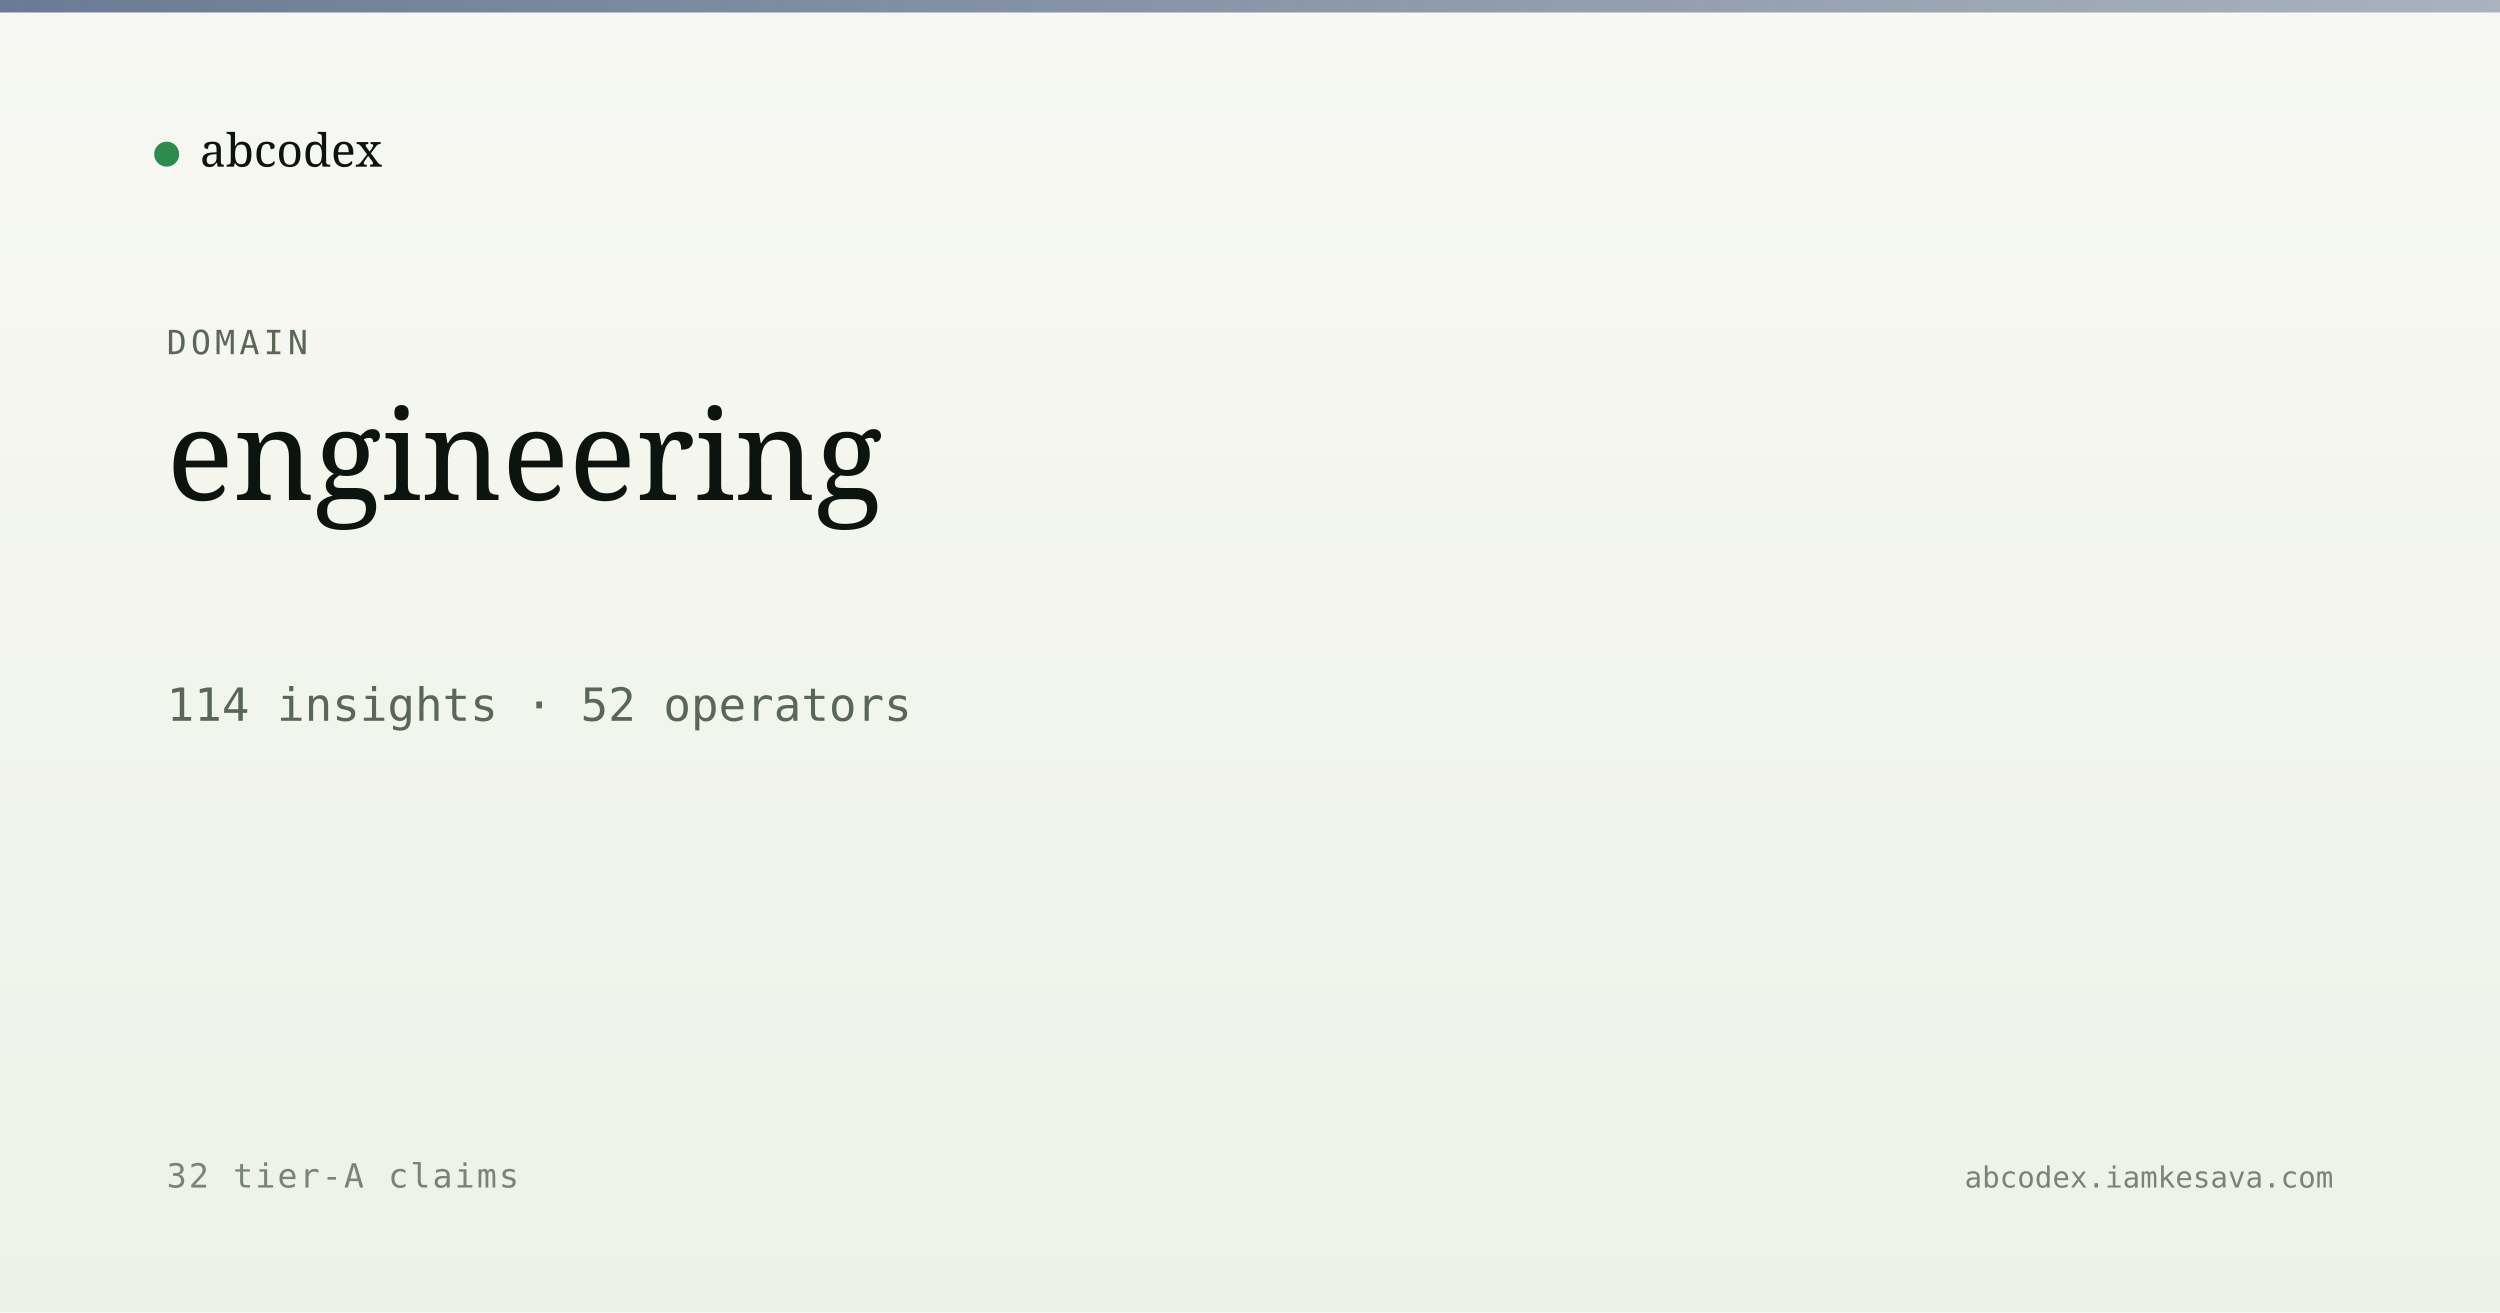
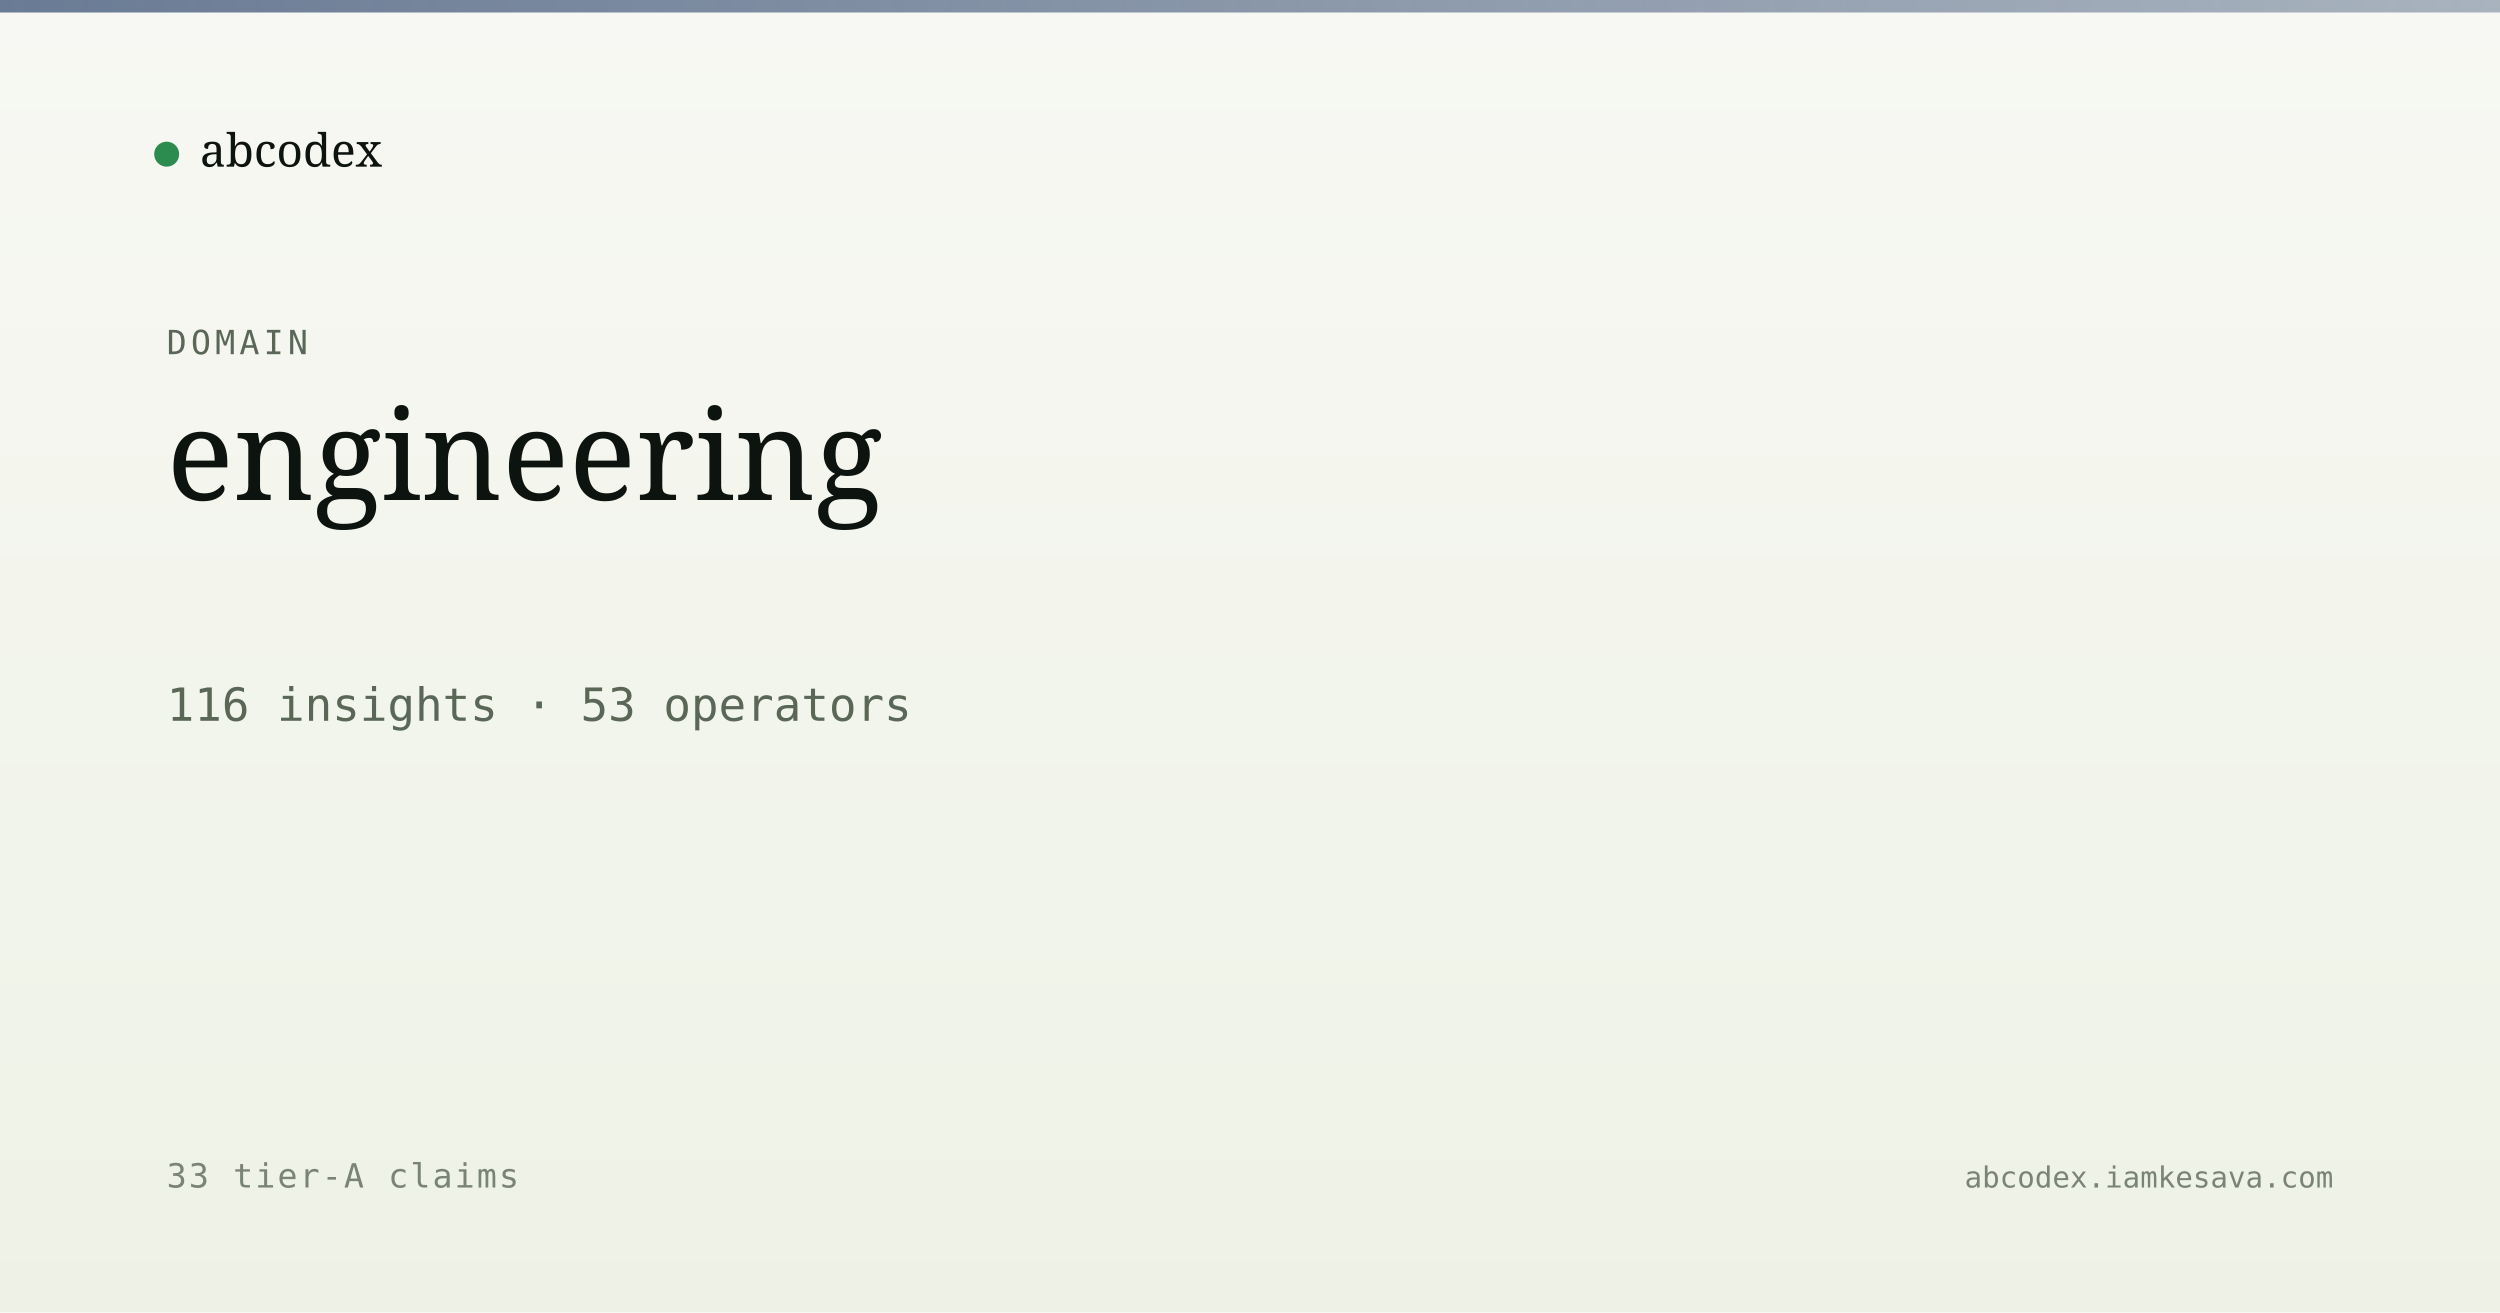
<svg xmlns="http://www.w3.org/2000/svg" viewBox="0 0 1200 630" width="1200" height="630">
  <defs>
    <linearGradient id="bg" x1="0" y1="0" x2="0" y2="1">
      <stop offset="0" stop-color="#f7f8f3" />
      <stop offset="1" stop-color="#eef2e6" />
    </linearGradient>
    <linearGradient id="band" x1="0" y1="0" x2="1" y2="0">
      <stop offset="0" stop-color="#5a6d8a" stop-opacity="0.9" />
      <stop offset="1" stop-color="#5a6d8a" stop-opacity="0.5" />
    </linearGradient>
  </defs>
  <rect width="1200" height="630" fill="url(#bg)" />
  <rect x="0" y="0" width="1200" height="6" fill="url(#band)" />
  <g transform="translate(80, 60)">
    <circle cx="0" cy="14" r="6" fill="#2c8b4f" />
    <text x="16" y="20" font-family="Newsreader, serif" font-size="22" fill="#0d1410">abcodex</text>
  </g>
  <text x="80" y="170" font-family="JetBrains Mono, monospace" font-size="16" fill="#5a6757" letter-spacing="2">DOMAIN</text>
  <text x="80" y="240" font-family="Newsreader, serif" font-size="60" font-weight="500" fill="#0d1410">engineering</text>
-   <text x="80" y="346" font-family="JetBrains Mono, monospace" font-size="22" fill="#5a6757">114 insights · 52 operators</text>
-   <text x="80" y="570" font-family="JetBrains Mono, monospace" font-size="16" fill="#7a8474" letter-spacing="1">32 tier-A claims</text>
+   <text x="80" y="346" font-family="JetBrains Mono, monospace" font-size="22" fill="#5a6757">116 insights · 53 operators</text>
+   <text x="80" y="570" font-family="JetBrains Mono, monospace" font-size="16" fill="#7a8474" letter-spacing="1">33 tier-A claims</text>
  <text x="1120" y="570" text-anchor="end" font-family="JetBrains Mono, monospace" font-size="14" fill="#7a8474">abcodex.iamkesava.com</text>
</svg>
